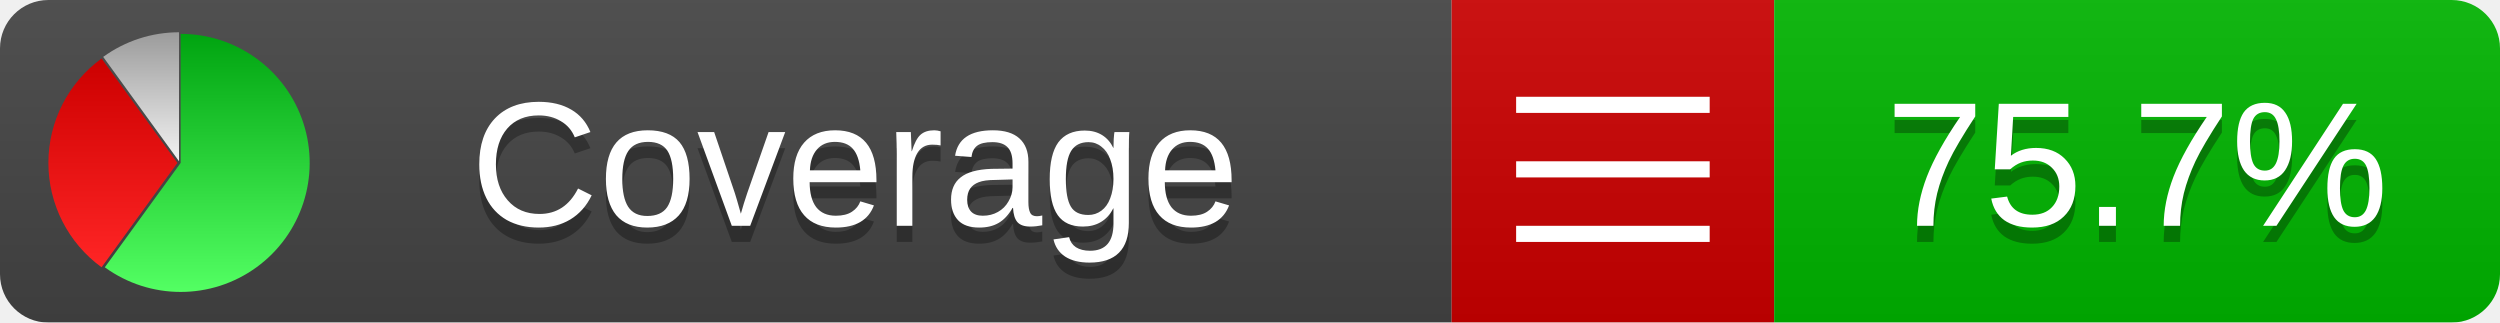
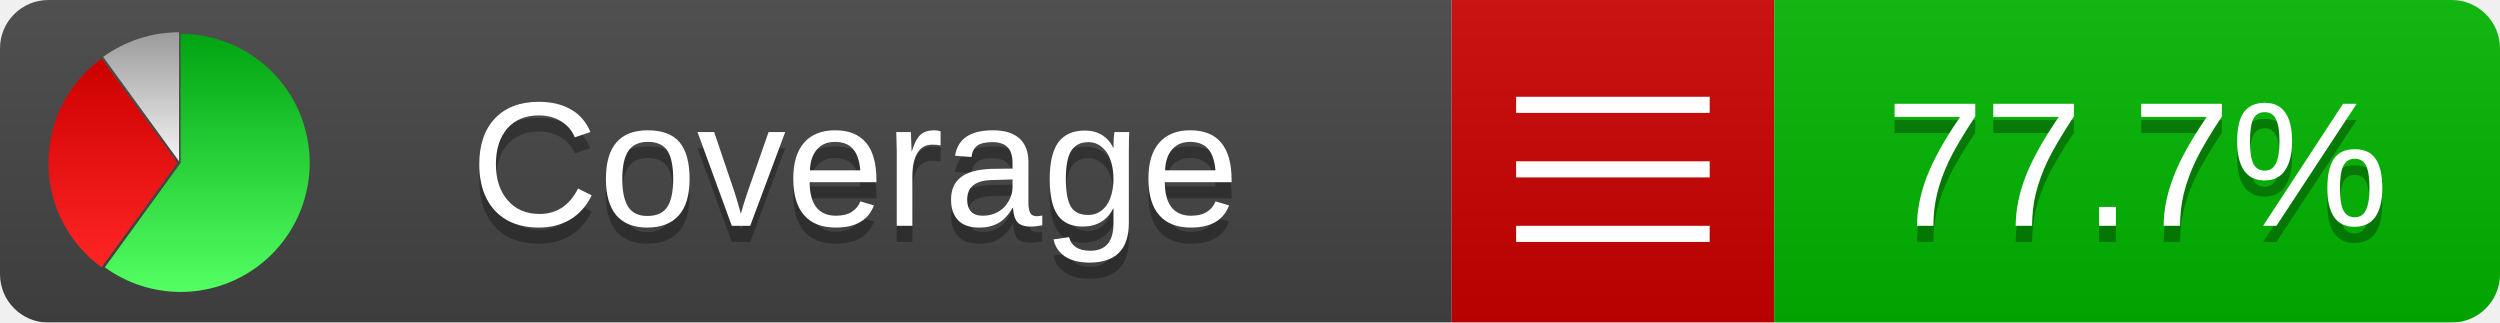
<svg xmlns="http://www.w3.org/2000/svg" xmlns:xlink="http://www.w3.org/1999/xlink" width="155" height="20">
  <style type="text/css">
          
            @keyframes fadeout {
              0 % { visibility: visible; opacity: 1; }
              40% { visibility: visible; opacity: 1; }
              50% { visibility: hidden; opacity: 0; }
              90% { visibility: hidden; opacity: 0; }
              100% { visibility: visible; opacity: 1; }
            }
            @keyframes fadein {
              0% { visibility: hidden; opacity: 0; }
              40% { visibility: hidden; opacity: 0; }
              50% { visibility: visible; opacity: 1; }
              90% { visibility: visible; opacity: 1; }
              100% { visibility: hidden; opacity: 0; }
            }
            .linecoverage {
                animation-duration: 10s;
                animation-name: fadeout;
                animation-iteration-count: infinite;
            }
            .branchcoverage {
                animation-duration: 10s;
                animation-name: fadein;
                animation-iteration-count: infinite;
            }
          
    </style>
  <defs>
    <linearGradient id="gradient" x2="0" y2="100%">
      <stop offset="0" stop-color="#bbb" stop-opacity=".1" />
      <stop offset="1" stop-opacity=".1" />
    </linearGradient>
    <linearGradient id="green" x2="0" y2="100%">
      <stop offset="0" stop-color="#00A410" />
      <stop offset="1" stop-color="#53FF63" />
    </linearGradient>
    <linearGradient id="red" x2="0" y2="100%">
      <stop offset="0" stop-color="#C00" />
      <stop offset="1" stop-color="#FF2525" />
    </linearGradient>
    <linearGradient id="gray" x2="0" y2="100%">
      <stop offset="0" stop-color="#9B9B9B" />
      <stop offset="1" stop-color="#F3F3F3" />
    </linearGradient>
    <mask id="mask">
      <rect width="155" height="20" rx="3" fill="#fff" />
    </mask>
    <g id="icon">
      <path style="fill:url(#green);" d="M205,202.5 l0,-200 a200,200 0 1,1 -117.558,361.803 z" />
      <path style="fill:url(#red);" d="M200,202.5 l-117.558,161.803 a200,200 0 0,1 0,-323.607 z" />
      <path style="fill:url(#gray);" d="M202.5,200 l-117.558,-161.803 a200,200 0 0,1 117.558,-38.196 z" />
    </g>
  </defs>
  <g mask="url(#mask)">
    <rect x="0" y="0" width="90" height="20" fill="#444" />
    <rect x="90" y="0" width="20" height="20" fill="#c00" />
    <rect x="110" y="0" width="45" height="20" fill="#00B600" />
    <rect x="0" y="0" width="155" height="20" fill="url(#gradient)" />
  </g>
  <g>
    <path class="" stroke="#fff" d="M94 6.5 h12 M94 10.5 h12 M94 14.5 h12" />
  </g>
  <g fill="#fff" text-anchor="middle" font-family="Verdana,Arial,Geneva,sans-serif" font-size="11">
    <a xlink:href="https://github.com/danielpalme/ReportGenerator" target="_top">
      <use xlink:href="#icon" transform="translate(3,2) scale(.04)" />
    </a>
    <text x="53" y="15" fill="#010101" fill-opacity=".3">Coverage</text>
    <text x="53" y="14" fill="#fff">Coverage</text>
-     <text class="" x="132.5" y="15" fill="#010101" fill-opacity=".3">75.7%</text>
-     <text class="" x="132.5" y="14">75.7%</text>
+     <text class="" x="132.5" y="15" fill="#010101" fill-opacity=".3">77.7%</text>
+     <text class="" x="132.5" y="14">77.7%</text>
  </g>
  <g>
    <rect class="" x="90" y="0" width="65" height="20" fill-opacity="0" />
  </g>
</svg>
